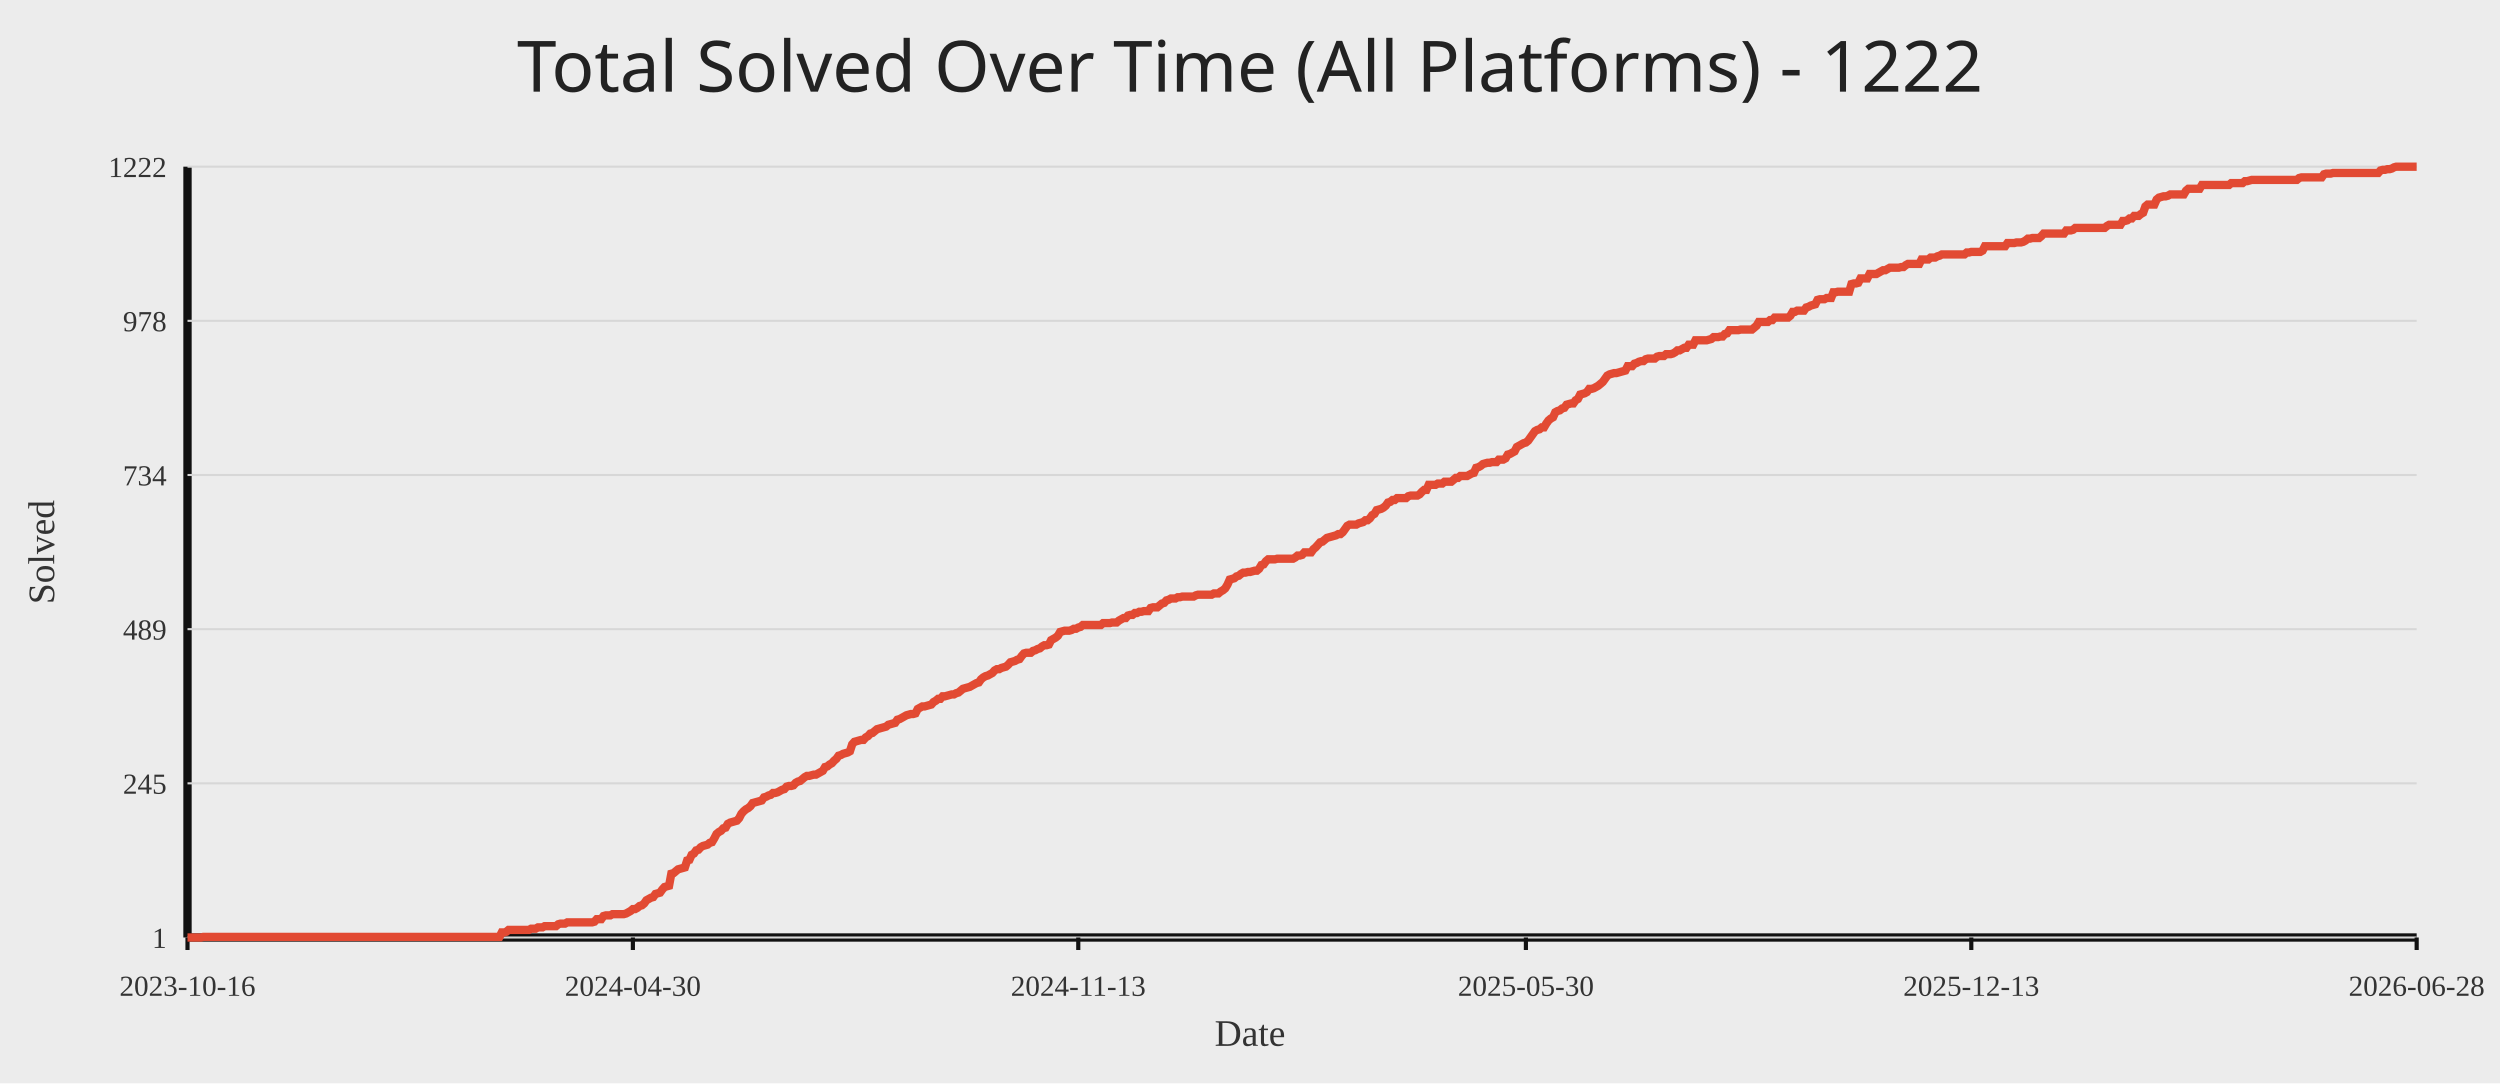
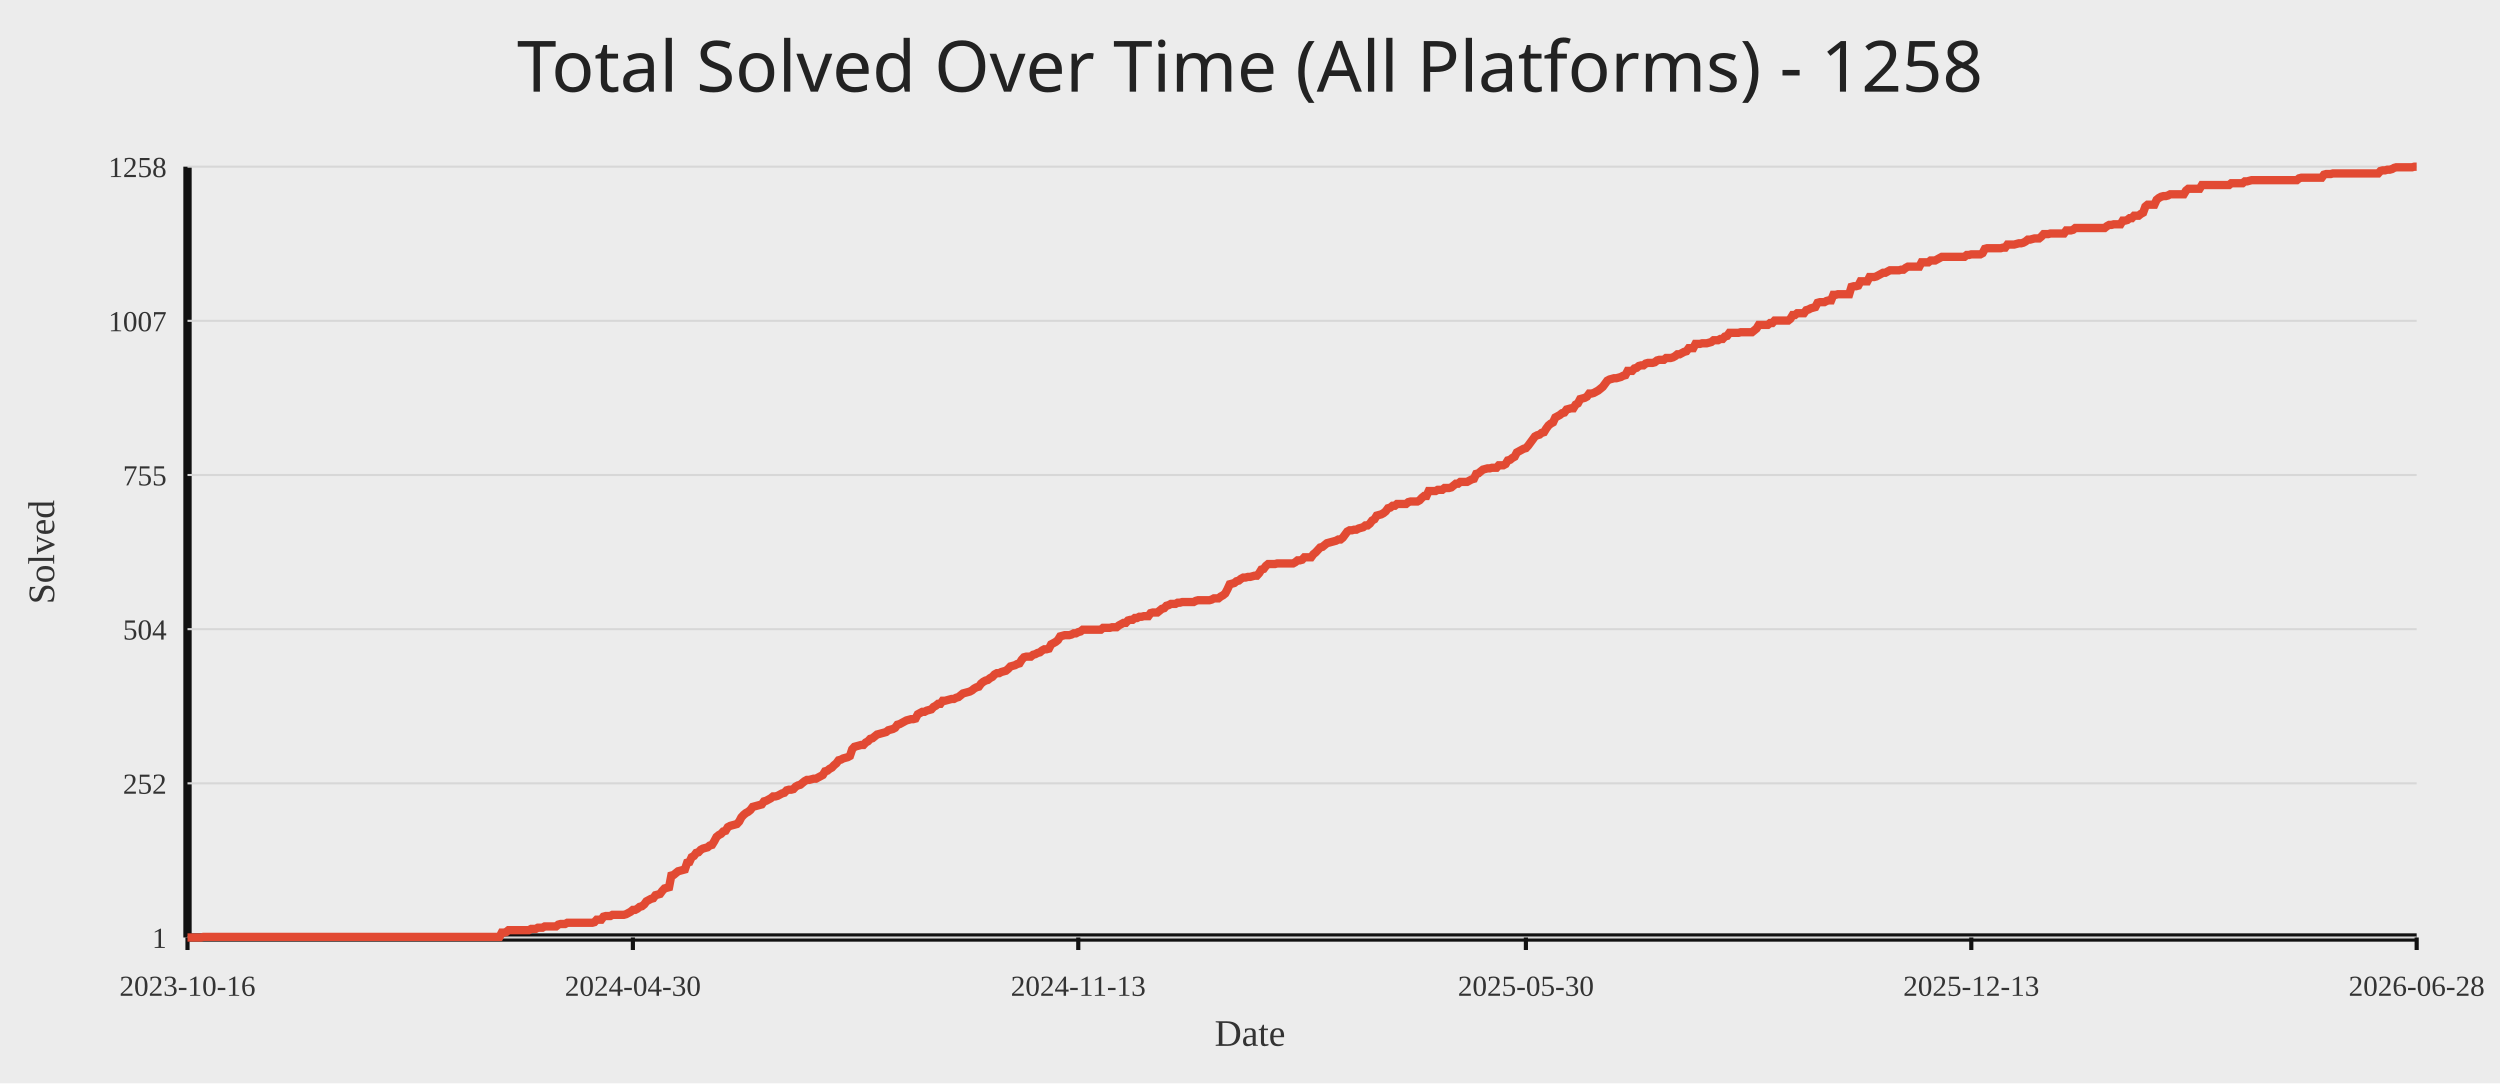
<svg xmlns="http://www.w3.org/2000/svg" width="1200" height="520">
  <rect width="100%" height="100%" fill="#ececec" />
-   <text x="50%" y="44" text-anchor="middle" fill="#222" font-size="34" font-family="Comic Sans MS, Segoe UI">Total Solved Over Time (All Platforms) - 1222</text>
+   <text x="50%" y="44" text-anchor="middle" fill="#222" font-size="34" font-family="Comic Sans MS, Segoe UI">Total Solved Over Time (All Platforms) - 1258</text>
  <line x1="90" y1="450" x2="1160" y2="450" stroke="#111" stroke-width="4" />
  <line x1="90" y1="80" x2="90" y2="450" stroke="#111" stroke-width="4" />
  <line x1="90" y1="450.00" x2="1160" y2="450.00" stroke="#d7d7d7" stroke-width="1" />
  <text x="80" y="455.00" text-anchor="end" fill="#333" font-size="14">1</text>
  <line x1="90" y1="376.00" x2="1160" y2="376.00" stroke="#d7d7d7" stroke-width="1" />
-   <text x="80" y="381.00" text-anchor="end" fill="#333" font-size="14">245</text>
+   <text x="80" y="381.00" text-anchor="end" fill="#333" font-size="14">252</text>
  <line x1="90" y1="302.00" x2="1160" y2="302.00" stroke="#d7d7d7" stroke-width="1" />
-   <text x="80" y="307.00" text-anchor="end" fill="#333" font-size="14">489</text>
+   <text x="80" y="307.00" text-anchor="end" fill="#333" font-size="14">504</text>
  <line x1="90" y1="228.00" x2="1160" y2="228.00" stroke="#d7d7d7" stroke-width="1" />
-   <text x="80" y="233.00" text-anchor="end" fill="#333" font-size="14">734</text>
+   <text x="80" y="233.00" text-anchor="end" fill="#333" font-size="14">755</text>
  <line x1="90" y1="154.00" x2="1160" y2="154.00" stroke="#d7d7d7" stroke-width="1" />
-   <text x="80" y="159.00" text-anchor="end" fill="#333" font-size="14">978</text>
+   <text x="80" y="159.00" text-anchor="end" fill="#333" font-size="14">1007</text>
  <line x1="90" y1="80.00" x2="1160" y2="80.00" stroke="#d7d7d7" stroke-width="1" />
-   <text x="80" y="85.00" text-anchor="end" fill="#333" font-size="14">1222</text>
+   <text x="80" y="85.00" text-anchor="end" fill="#333" font-size="14">1258</text>
  <line x1="90.00" y1="450" x2="90.00" y2="456" stroke="#111" stroke-width="2" />
  <text x="90.00" y="478" text-anchor="middle" fill="#333" font-size="14">2023-10-16</text>
  <line x1="303.78" y1="450" x2="303.78" y2="456" stroke="#111" stroke-width="2" />
  <text x="303.78" y="478" text-anchor="middle" fill="#333" font-size="14">2024-04-30</text>
  <line x1="517.57" y1="450" x2="517.57" y2="456" stroke="#111" stroke-width="2" />
  <text x="517.57" y="478" text-anchor="middle" fill="#333" font-size="14">2024-11-13</text>
  <line x1="732.43" y1="450" x2="732.43" y2="456" stroke="#111" stroke-width="2" />
  <text x="732.43" y="478" text-anchor="middle" fill="#333" font-size="14">2025-05-30</text>
  <line x1="946.22" y1="450" x2="946.22" y2="456" stroke="#111" stroke-width="2" />
  <text x="946.22" y="478" text-anchor="middle" fill="#333" font-size="14">2025-12-13</text>
  <line x1="1160.00" y1="450" x2="1160.00" y2="456" stroke="#111" stroke-width="2" />
  <text x="1160.00" y="478" text-anchor="middle" fill="#333" font-size="14">2026-06-28</text>
-   <polyline fill="none" stroke="#e24a33" stroke-width="4" points="90.00,450.00 91.09,450.00 92.17,450.00 93.26,450.00 94.34,450.00 95.43,450.00 96.51,450.00 97.60,449.70 98.68,449.70 99.77,449.70 100.85,449.70 101.94,449.70 103.02,449.70 104.11,449.70 105.19,449.70 106.28,449.70 107.36,449.70 108.45,449.70 109.53,449.70 110.62,449.70 111.70,449.70 112.79,449.70 113.87,449.70 114.96,449.70 116.04,449.70 117.13,449.70 118.22,449.70 119.30,449.70 120.39,449.70 121.47,449.70 122.56,449.70 123.64,449.70 124.73,449.70 125.81,449.70 126.90,449.70 127.98,449.70 129.07,449.70 130.15,449.70 131.24,449.70 132.32,449.70 133.41,449.70 134.49,449.70 135.58,449.70 136.66,449.70 137.75,449.70 138.83,449.70 139.92,449.70 141.00,449.70 142.09,449.70 143.17,449.70 144.26,449.70 145.34,449.70 146.43,449.70 147.52,449.70 148.60,449.70 149.69,449.70 150.77,449.70 151.86,449.70 152.94,449.70 154.03,449.70 155.11,449.70 156.20,449.70 157.28,449.70 158.37,449.70 159.45,449.70 160.54,449.70 161.62,449.70 162.71,449.70 163.79,449.70 164.88,449.70 165.96,449.70 167.05,449.70 168.13,449.70 169.22,449.70 170.30,449.70 171.39,449.70 172.47,449.70 173.56,449.70 174.65,449.70 175.73,449.70 176.82,449.70 177.90,449.70 178.99,449.70 180.07,449.70 181.16,449.70 182.24,449.70 183.33,449.70 184.41,449.70 185.50,449.70 186.58,449.70 187.67,449.70 188.75,449.70 189.84,449.70 190.92,449.70 192.01,449.70 193.09,449.70 194.18,449.70 195.26,449.70 196.35,449.70 197.43,449.70 198.52,449.70 199.60,449.70 200.69,449.70 201.77,449.70 202.86,449.70 203.95,449.70 205.03,449.70 206.12,449.70 207.20,449.70 208.29,449.70 209.37,449.70 210.46,449.70 211.54,449.70 212.63,449.70 213.71,449.70 214.80,449.70 215.88,449.70 216.97,449.70 218.05,449.70 219.14,449.70 220.22,449.70 221.31,449.70 222.39,449.70 223.48,449.70 224.56,449.70 225.65,449.70 226.73,449.70 227.82,449.70 228.90,449.70 229.99,449.70 231.08,449.70 232.16,449.70 233.25,449.70 234.33,449.70 235.42,449.70 236.50,449.70 237.59,449.70 238.67,449.70 239.76,449.70 240.84,447.58 241.93,447.58 243.01,447.27 244.10,446.36 245.18,446.36 246.27,446.36 247.35,446.36 248.44,446.36 249.52,446.36 250.61,446.36 251.69,446.36 252.78,446.36 253.86,446.36 254.95,445.76 256.03,445.76 257.12,445.76 258.20,445.15 259.29,445.15 260.38,445.15 261.46,444.55 262.55,444.55 263.63,444.55 264.72,444.55 265.80,444.55 266.89,444.55 267.97,443.64 269.06,443.33 270.14,443.33 271.23,443.33 272.31,442.73 273.40,442.73 274.48,442.73 275.57,442.73 276.65,442.73 277.74,442.73 278.82,442.73 279.91,442.73 280.99,442.73 282.08,442.73 283.16,442.73 284.25,442.73 285.33,442.42 286.42,441.21 287.51,441.21 288.59,441.21 289.68,439.70 290.76,439.39 291.85,439.39 292.93,439.39 294.02,438.79 295.10,438.79 296.19,438.79 297.27,438.79 298.36,438.79 299.44,438.79 300.53,438.48 301.61,437.88 302.70,437.27 303.78,436.36 304.87,436.36 305.95,435.76 307.04,434.85 308.12,434.55 309.21,433.64 310.29,432.12 311.38,431.52 312.46,430.91 313.55,430.61 314.63,429.09 315.72,428.79 316.81,428.48 317.89,426.97 318.98,425.76 320.06,425.45 321.15,425.15 322.23,419.39 323.32,419.09 324.40,418.18 325.49,417.27 326.57,416.97 327.66,416.67 328.74,416.36 329.83,413.03 330.91,412.73 332.00,410.30 333.08,409.70 334.17,408.18 335.25,407.88 336.34,406.67 337.42,406.06 338.51,405.76 339.59,405.45 340.68,404.55 341.76,404.24 342.85,402.42 343.94,400.30 345.02,399.39 346.11,398.79 347.19,397.58 348.28,397.27 349.36,395.45 350.45,394.85 351.53,394.55 352.62,394.24 353.70,393.94 354.79,392.73 355.87,390.61 356.96,389.39 358.04,388.48 359.13,387.88 360.21,386.97 361.30,385.45 362.38,385.15 363.47,384.85 364.55,384.55 365.64,384.24 366.72,382.73 367.81,382.42 368.89,381.82 369.98,381.52 371.06,380.61 372.15,380.61 373.24,380.30 374.32,379.70 375.41,379.09 376.49,378.79 377.58,377.58 378.66,377.27 379.75,377.27 380.83,376.97 381.92,375.76 383.00,375.15 384.09,374.85 385.17,373.94 386.26,373.03 387.34,372.42 388.43,372.42 389.51,372.12 390.60,371.82 391.68,371.82 392.77,371.21 393.85,370.61 394.94,370.00 396.02,368.18 397.11,367.88 398.19,366.97 399.28,366.36 400.37,365.15 401.45,364.24 402.54,362.73 403.62,362.42 404.71,361.82 405.79,361.52 406.88,361.21 407.96,360.61 409.05,357.27 410.13,356.06 411.22,355.76 412.30,355.45 413.39,355.15 414.47,355.15 415.56,353.94 416.64,353.33 417.73,352.12 418.81,351.82 419.90,350.91 420.98,350.00 422.07,349.70 423.15,349.39 424.24,349.09 425.32,348.79 426.41,347.88 427.49,347.58 428.58,347.27 429.67,346.97 430.75,345.45 431.84,345.15 432.92,344.55 434.01,343.94 435.09,343.33 436.18,343.03 437.26,342.73 438.35,342.73 439.43,342.42 440.52,340.30 441.60,339.70 442.69,339.09 443.77,339.09 444.86,338.79 445.94,338.48 447.03,338.18 448.11,336.97 449.20,336.36 450.28,335.45 451.37,335.45 452.45,334.24 453.54,334.24 454.62,333.94 455.71,333.64 456.80,333.33 457.88,333.33 458.97,332.73 460.05,332.42 461.14,331.52 462.22,330.61 463.31,330.30 464.39,330.00 465.48,329.70 466.56,329.09 467.65,328.48 468.73,327.88 469.82,327.58 470.90,326.06 471.99,325.15 473.07,324.55 474.16,324.24 475.24,323.64 476.33,323.03 477.41,321.82 478.50,321.21 479.58,321.21 480.67,320.61 481.75,320.30 482.84,320.00 483.92,319.09 485.01,317.88 486.10,317.58 487.18,317.27 488.27,316.67 489.35,316.36 490.44,314.85 491.52,313.64 492.61,313.33 493.69,313.33 494.78,313.33 495.86,312.42 496.95,312.12 498.03,311.52 499.12,311.21 500.20,310.30 501.29,309.70 502.37,309.70 503.46,309.39 504.54,307.27 505.63,306.67 506.71,306.06 507.80,305.15 508.88,303.33 509.97,303.03 511.05,302.73 512.14,302.73 513.23,302.73 514.31,302.42 515.40,301.82 516.48,301.82 517.57,301.21 518.65,300.91 519.74,300.00 520.82,300.00 521.91,300.00 522.99,300.00 524.08,300.00 525.16,300.00 526.25,300.00 527.33,300.00 528.42,300.00 529.50,299.09 530.59,299.09 531.67,299.09 532.76,299.09 533.84,298.79 534.93,298.79 536.01,298.79 537.10,297.88 538.18,297.27 539.27,296.67 540.35,296.67 541.44,295.45 542.53,295.15 543.61,295.15 544.70,294.24 545.78,294.24 546.87,293.64 547.95,293.64 549.04,293.33 550.12,293.33 551.21,293.33 552.29,291.82 553.38,291.52 554.46,291.52 555.55,291.52 556.63,290.61 557.72,289.70 558.80,289.39 559.89,288.18 560.97,287.88 562.06,287.27 563.14,287.27 564.23,287.27 565.31,286.67 566.40,286.67 567.48,286.36 568.57,286.36 569.66,286.36 570.74,286.36 571.83,286.36 572.91,286.36 574.00,285.76 575.08,285.45 576.17,285.45 577.25,285.45 578.34,285.45 579.42,285.45 580.51,285.45 581.59,285.45 582.68,284.85 583.76,284.85 584.85,284.85 585.93,283.94 587.02,283.33 588.10,282.42 589.19,280.61 590.27,278.18 591.36,277.88 592.44,277.58 593.53,276.67 594.61,276.36 595.70,275.45 596.78,274.85 597.87,274.85 598.96,274.55 600.04,274.55 601.13,274.24 602.21,273.94 603.30,273.94 604.38,273.03 605.47,271.21 606.55,270.91 607.64,269.39 608.72,268.48 609.81,268.48 610.89,268.48 611.98,268.48 613.06,268.18 614.15,268.18 615.23,268.18 616.32,268.18 617.40,268.18 618.49,268.18 619.57,268.18 620.66,268.18 621.74,267.58 622.83,266.67 623.91,266.67 625.00,266.36 626.09,265.15 627.17,265.15 628.26,265.15 629.34,265.15 630.43,263.64 631.51,262.73 632.60,261.52 633.68,260.30 634.77,260.00 635.85,259.09 636.94,258.18 638.02,257.88 639.11,257.58 640.19,257.27 641.28,256.97 642.36,256.36 643.45,256.36 644.53,255.45 645.62,253.94 646.70,252.42 647.79,251.82 648.87,251.82 649.96,251.82 651.04,251.82 652.13,251.21 653.22,250.91 654.30,250.61 655.39,249.70 656.47,249.70 657.56,248.79 658.64,247.27 659.73,246.67 660.81,244.85 661.90,244.55 662.98,244.24 664.07,243.64 665.15,242.73 666.24,241.21 667.32,240.91 668.41,240.00 669.49,240.00 670.58,239.09 671.66,239.09 672.75,239.09 673.83,239.09 674.92,239.09 676.00,238.18 677.09,237.88 678.17,237.88 679.26,237.88 680.34,237.88 681.43,237.27 682.52,236.06 683.60,235.15 684.69,235.15 685.77,232.73 686.86,232.73 687.94,232.73 689.03,232.73 690.11,232.12 691.20,232.12 692.28,232.12 693.37,231.21 694.45,231.21 695.54,231.21 696.62,231.21 697.71,230.30 698.79,229.39 699.88,229.39 700.96,228.48 702.05,228.48 703.13,228.48 704.22,228.48 705.30,227.88 706.39,227.27 707.47,226.97 708.56,224.55 709.65,224.24 710.73,223.64 711.82,222.73 712.90,222.42 713.99,222.12 715.07,222.12 716.16,221.82 717.24,221.82 718.33,221.82 719.41,220.61 720.50,220.61 721.58,220.61 722.67,220.00 723.75,218.18 724.84,217.88 725.92,217.27 727.01,216.67 728.09,214.55 729.18,213.94 730.26,213.33 731.35,212.73 732.43,212.42 733.52,211.52 734.60,210.00 735.69,208.48 736.77,206.97 737.86,206.36 738.95,206.06 740.03,205.15 741.12,205.15 742.20,203.33 743.29,201.82 744.37,200.91 745.46,200.30 746.54,197.88 747.63,197.27 748.71,196.97 749.80,196.06 750.88,195.76 751.97,194.24 753.05,193.94 754.14,193.64 755.22,193.64 756.31,192.12 757.39,191.52 758.48,189.39 759.56,189.09 760.65,188.79 761.73,188.18 762.82,186.67 763.90,186.67 764.99,186.36 766.08,185.76 767.16,185.15 768.25,184.24 769.33,183.33 770.42,181.82 771.50,180.30 772.59,179.70 773.67,179.39 774.76,179.09 775.84,179.09 776.93,178.79 778.01,178.48 779.10,178.18 780.18,177.88 781.27,175.76 782.35,175.76 783.44,175.76 784.52,174.55 785.61,174.24 786.69,173.64 787.78,173.33 788.86,173.33 789.95,172.42 791.03,172.12 792.12,172.12 793.20,172.12 794.29,172.12 795.38,171.21 796.46,170.91 797.55,170.91 798.63,170.91 799.72,170.00 800.80,170.00 801.89,170.00 802.97,169.70 804.06,169.09 805.14,168.18 806.23,168.18 807.31,167.58 808.40,166.97 809.48,166.97 810.57,165.45 811.65,165.45 812.74,165.45 813.82,163.33 814.91,163.33 815.99,163.33 817.08,163.33 818.16,163.33 819.25,163.33 820.33,163.03 821.42,162.73 822.51,161.82 823.59,161.82 824.68,161.82 825.76,161.52 826.85,161.52 827.93,160.30 829.02,160.00 830.10,158.48 831.19,158.48 832.27,158.48 833.36,158.48 834.44,158.48 835.53,158.18 836.61,158.18 837.70,158.18 838.78,158.18 839.87,158.18 840.95,158.18 842.04,157.27 843.12,156.36 844.21,154.55 845.29,154.55 846.38,154.55 847.46,154.55 848.55,154.55 849.63,153.64 850.72,153.64 851.81,152.42 852.89,152.42 853.98,152.42 855.06,152.42 856.15,152.42 857.23,152.42 858.32,152.42 859.40,151.52 860.49,149.70 861.57,149.70 862.66,149.09 863.74,149.09 864.83,149.09 865.91,149.09 867.00,147.58 868.08,147.27 869.17,146.67 870.25,146.36 871.34,146.06 872.42,143.94 873.51,143.64 874.59,143.64 875.68,143.64 876.76,143.03 877.85,143.03 878.94,143.03 880.02,140.30 881.11,140.30 882.19,140.00 883.28,140.00 884.36,140.00 885.45,140.00 886.53,140.00 887.62,140.00 888.70,136.36 889.79,136.06 890.87,136.06 891.96,135.76 893.04,133.64 894.13,133.64 895.21,133.64 896.30,133.64 897.38,131.52 898.47,131.52 899.55,131.52 900.64,131.52 901.72,130.91 902.81,130.30 903.89,129.70 904.98,129.70 906.06,129.09 907.15,128.48 908.24,128.48 909.32,128.48 910.41,128.48 911.49,128.48 912.58,128.18 913.66,128.18 914.75,127.27 915.83,126.67 916.92,126.67 918.00,126.67 919.09,126.67 920.17,126.67 921.26,126.67 922.34,124.55 923.43,124.55 924.51,124.55 925.60,124.55 926.68,123.64 927.77,123.64 928.85,123.64 929.94,123.03 931.02,122.73 932.11,122.12 933.19,122.12 934.28,122.12 935.37,122.12 936.45,122.12 937.54,122.12 938.62,122.12 939.71,122.12 940.79,122.12 941.88,122.12 942.96,122.12 944.05,121.21 945.13,121.21 946.22,120.91 947.30,120.91 948.39,120.91 949.47,120.91 950.56,120.91 951.64,120.30 952.73,118.18 953.81,118.18 954.90,118.18 955.98,118.18 957.07,118.18 958.15,118.18 959.24,118.18 960.32,118.18 961.41,118.18 962.49,118.18 963.58,116.67 964.67,116.67 965.75,116.67 966.84,116.67 967.92,116.36 969.01,116.36 970.09,116.36 971.18,116.06 972.26,115.45 973.35,114.55 974.43,114.55 975.52,114.24 976.60,114.24 977.69,114.24 978.77,114.24 979.86,113.33 980.94,112.12 982.03,112.12 983.11,112.12 984.20,112.12 985.28,112.12 986.37,112.12 987.45,112.12 988.54,112.12 989.62,112.12 990.71,112.12 991.80,110.61 992.88,110.61 993.97,110.61 995.05,110.30 996.14,109.39 997.22,109.39 998.31,109.39 999.39,109.39 1000.48,109.39 1001.56,109.39 1002.65,109.39 1003.73,109.39 1004.82,109.39 1005.90,109.39 1006.99,109.39 1008.07,109.39 1009.16,109.39 1010.24,109.39 1011.33,108.48 1012.41,107.88 1013.50,107.88 1014.58,107.88 1015.67,107.88 1016.75,107.88 1017.84,107.88 1018.92,106.06 1020.01,106.06 1021.10,105.76 1022.18,104.85 1023.27,104.85 1024.35,103.64 1025.44,103.64 1026.52,103.64 1027.61,102.73 1028.69,102.12 1029.78,99.09 1030.86,98.18 1031.95,98.18 1033.03,98.18 1034.12,98.18 1035.20,95.76 1036.29,94.85 1037.37,94.55 1038.46,94.24 1039.54,94.24 1040.63,93.94 1041.71,93.33 1042.80,93.33 1043.88,93.33 1044.97,93.33 1046.05,93.33 1047.14,93.33 1048.23,93.33 1049.31,91.52 1050.40,90.61 1051.48,90.61 1052.57,90.61 1053.65,90.61 1054.74,90.61 1055.82,90.61 1056.91,88.79 1057.99,88.79 1059.08,88.79 1060.16,88.79 1061.25,88.79 1062.33,88.79 1063.42,88.79 1064.50,88.79 1065.59,88.79 1066.67,88.79 1067.76,88.79 1068.84,88.79 1069.93,88.79 1071.01,87.88 1072.10,87.88 1073.18,87.88 1074.27,87.88 1075.35,87.88 1076.44,87.88 1077.53,86.97 1078.61,86.97 1079.70,86.67 1080.78,86.36 1081.87,86.36 1082.95,86.36 1084.04,86.36 1085.12,86.36 1086.21,86.36 1087.29,86.36 1088.38,86.36 1089.46,86.36 1090.55,86.36 1091.63,86.36 1092.72,86.36 1093.80,86.36 1094.89,86.36 1095.97,86.36 1097.06,86.36 1098.14,86.36 1099.23,86.36 1100.31,86.36 1101.40,86.36 1102.48,86.36 1103.57,85.45 1104.66,85.15 1105.74,85.15 1106.83,85.15 1107.91,85.15 1109.00,85.15 1110.08,85.15 1111.17,85.15 1112.25,85.15 1113.34,85.15 1114.42,85.15 1115.51,83.64 1116.59,83.33 1117.68,83.33 1118.76,83.33 1119.85,83.03 1120.93,83.03 1122.02,83.03 1123.10,83.03 1124.19,83.03 1125.27,83.03 1126.36,83.03 1127.44,83.03 1128.53,83.03 1129.61,83.03 1130.70,83.03 1131.78,83.03 1132.87,83.03 1133.96,83.03 1135.04,83.03 1136.13,83.03 1137.21,83.03 1138.30,83.03 1139.38,83.03 1140.47,83.03 1141.55,83.03 1142.64,81.82 1143.72,81.52 1144.81,81.52 1145.89,81.21 1146.98,81.21 1148.06,80.91 1149.15,80.30 1150.23,80.00 1151.32,80.00 1152.40,80.00 1153.49,80.00 1154.57,80.00 1155.66,80.00 1156.74,80.00 1157.83,80.00 1158.91,80.00 1160.00,80.00" />
+   <polyline fill="none" stroke="#e24a33" stroke-width="4" points="90.00,450.00 91.09,450.00 92.17,450.00 93.26,450.00 94.34,450.00 95.43,450.00 96.51,450.00 97.60,449.71 98.68,449.71 99.77,449.71 100.85,449.71 101.94,449.71 103.02,449.71 104.11,449.71 105.19,449.71 106.28,449.71 107.36,449.71 108.45,449.71 109.53,449.71 110.62,449.71 111.70,449.71 112.79,449.71 113.87,449.71 114.96,449.71 116.04,449.71 117.13,449.71 118.22,449.71 119.30,449.71 120.39,449.71 121.47,449.71 122.56,449.71 123.64,449.71 124.73,449.71 125.81,449.71 126.90,449.71 127.98,449.71 129.07,449.71 130.15,449.71 131.24,449.71 132.32,449.71 133.41,449.71 134.49,449.71 135.58,449.71 136.66,449.71 137.75,449.71 138.83,449.71 139.92,449.71 141.00,449.71 142.09,449.71 143.17,449.71 144.26,449.71 145.34,449.71 146.43,449.71 147.52,449.71 148.60,449.71 149.69,449.71 150.77,449.71 151.86,449.71 152.94,449.71 154.03,449.71 155.11,449.71 156.20,449.71 157.28,449.71 158.37,449.71 159.45,449.71 160.54,449.71 161.62,449.71 162.71,449.71 163.79,449.71 164.88,449.71 165.96,449.71 167.05,449.71 168.13,449.71 169.22,449.71 170.30,449.71 171.39,449.71 172.47,449.71 173.56,449.71 174.65,449.71 175.73,449.71 176.82,449.71 177.90,449.71 178.99,449.71 180.07,449.71 181.16,449.71 182.24,449.71 183.33,449.71 184.41,449.71 185.50,449.71 186.58,449.71 187.67,449.71 188.75,449.71 189.84,449.71 190.92,449.71 192.01,449.71 193.09,449.71 194.18,449.71 195.26,449.71 196.35,449.71 197.43,449.71 198.52,449.71 199.60,449.71 200.69,449.71 201.77,449.71 202.86,449.71 203.95,449.71 205.03,449.71 206.12,449.71 207.20,449.71 208.29,449.71 209.37,449.71 210.46,449.71 211.54,449.71 212.63,449.71 213.71,449.71 214.80,449.71 215.88,449.71 216.97,449.71 218.05,449.71 219.14,449.71 220.22,449.71 221.31,449.71 222.39,449.71 223.48,449.71 224.56,449.71 225.65,449.71 226.73,449.71 227.82,449.71 228.90,449.71 229.99,449.71 231.08,449.71 232.16,449.71 233.25,449.71 234.33,449.71 235.42,449.71 236.50,449.71 237.59,449.71 238.67,449.71 239.76,449.71 240.84,447.65 241.93,447.65 243.01,447.35 244.10,446.47 245.18,446.47 246.27,446.47 247.35,446.47 248.44,446.47 249.52,446.47 250.61,446.47 251.69,446.47 252.78,446.47 253.86,446.47 254.95,445.88 256.03,445.88 257.12,445.88 258.20,445.29 259.29,445.29 260.38,445.29 261.46,444.70 262.55,444.70 263.63,444.70 264.72,444.70 265.80,444.70 266.89,444.70 267.97,443.82 269.06,443.52 270.14,443.52 271.23,443.52 272.31,442.94 273.40,442.94 274.48,442.94 275.57,442.94 276.65,442.94 277.74,442.94 278.82,442.94 279.91,442.94 280.99,442.94 282.08,442.94 283.16,442.94 284.25,442.94 285.33,442.64 286.42,441.46 287.51,441.46 288.59,441.46 289.68,439.99 290.76,439.70 291.85,439.70 292.93,439.70 294.02,439.11 295.10,439.11 296.19,439.11 297.27,439.11 298.36,439.11 299.44,439.11 300.53,438.81 301.61,438.23 302.70,437.64 303.78,436.75 304.87,436.75 305.95,436.17 307.04,435.28 308.12,434.99 309.21,434.11 310.29,432.63 311.38,432.04 312.46,431.46 313.55,431.16 314.63,429.69 315.72,429.40 316.81,429.10 317.89,427.63 318.98,426.45 320.06,426.16 321.15,425.86 322.23,420.27 323.32,419.98 324.40,419.09 325.49,418.21 326.57,417.92 327.66,417.62 328.74,417.33 329.83,414.09 330.91,413.79 332.00,411.44 333.08,410.85 334.17,409.38 335.25,409.09 336.34,407.91 337.42,407.32 338.51,407.02 339.59,406.73 340.68,405.85 341.76,405.55 342.85,403.79 343.94,401.73 345.02,400.84 346.11,400.25 347.19,399.08 348.28,398.78 349.36,397.02 350.45,396.43 351.53,396.13 352.62,395.84 353.70,395.54 354.79,394.37 355.87,392.31 356.96,391.13 358.04,390.25 359.13,389.66 360.21,388.77 361.30,387.30 362.38,387.01 363.47,386.71 364.55,386.42 365.64,386.13 366.72,384.65 367.81,384.36 368.89,383.77 369.98,383.18 371.06,382.30 372.15,382.30 373.24,382.00 374.32,381.42 375.41,380.83 376.49,380.53 377.58,379.36 378.66,379.06 379.75,379.06 380.83,378.77 381.92,377.59 383.00,377.00 384.09,376.71 385.17,375.82 386.26,374.94 387.34,374.35 388.43,374.35 389.51,374.06 390.60,373.76 391.68,373.76 392.77,373.17 393.85,372.59 394.94,372.00 396.02,370.23 397.11,369.94 398.19,369.05 399.28,368.46 400.37,367.29 401.45,366.40 402.54,364.93 403.62,364.64 404.71,364.05 405.79,363.75 406.88,363.46 407.96,362.87 409.05,359.63 410.13,358.46 411.22,358.16 412.30,357.87 413.39,357.57 414.47,357.57 415.56,356.40 416.64,355.81 417.73,354.63 418.81,354.34 419.90,353.45 420.98,352.57 422.07,352.28 423.15,351.98 424.24,351.69 425.32,351.39 426.41,350.51 427.49,350.21 428.58,349.92 429.67,349.33 430.75,347.86 431.84,347.57 432.92,346.98 434.01,346.39 435.09,345.80 436.18,345.51 437.26,345.21 438.35,345.21 439.43,344.92 440.52,342.86 441.60,342.27 442.69,341.68 443.77,341.68 444.86,341.09 445.94,340.80 447.03,340.50 448.11,339.32 449.20,338.74 450.28,337.85 451.37,337.85 452.45,336.38 453.54,336.38 454.62,336.09 455.71,335.79 456.80,335.50 457.88,335.50 458.97,334.91 460.05,334.61 461.14,333.73 462.22,332.85 463.31,332.55 464.39,332.26 465.48,331.96 466.56,331.38 467.65,330.49 468.73,329.90 469.82,329.61 470.90,328.14 471.99,327.26 473.07,326.67 474.16,326.37 475.24,325.49 476.33,324.90 477.41,323.72 478.50,323.13 479.58,323.13 480.67,322.55 481.75,322.25 482.84,321.96 483.92,321.07 485.01,319.90 486.10,319.60 487.18,319.31 488.27,318.72 489.35,318.42 490.44,316.66 491.52,315.48 492.61,315.19 493.69,315.19 494.78,315.19 495.86,314.30 496.95,314.01 498.03,313.42 499.12,313.13 500.20,312.24 501.29,311.65 502.37,311.65 503.46,311.36 504.54,309.30 505.63,308.71 506.71,308.12 507.80,307.24 508.88,305.47 509.97,305.18 511.05,304.88 512.14,304.88 513.23,304.88 514.31,304.59 515.40,304.00 516.48,304.00 517.57,303.41 518.65,303.12 519.74,302.24 520.82,302.24 521.91,302.24 522.99,302.24 524.08,302.24 525.16,302.24 526.25,302.24 527.33,302.24 528.42,302.24 529.50,301.35 530.59,301.35 531.67,301.35 532.76,301.35 533.84,301.06 534.93,301.06 536.01,301.06 537.10,300.18 538.18,299.59 539.27,299.00 540.35,299.00 541.44,297.82 542.53,297.53 543.61,297.53 544.70,296.64 545.78,296.64 546.87,296.05 547.95,296.05 549.04,295.76 550.12,295.76 551.21,295.76 552.29,294.29 553.38,293.99 554.46,293.99 555.55,293.99 556.63,293.11 557.72,292.23 558.80,291.93 559.89,290.76 560.97,290.46 562.06,289.87 563.14,289.87 564.23,289.87 565.31,289.28 566.40,289.28 567.48,288.99 568.57,288.99 569.66,288.99 570.74,288.99 571.83,288.99 572.91,288.99 574.00,288.40 575.08,288.11 576.17,288.11 577.25,288.11 578.34,288.11 579.42,288.11 580.51,288.11 581.59,287.81 582.68,287.22 583.76,287.22 584.85,287.22 585.93,286.34 587.02,285.75 588.10,284.87 589.19,282.81 590.27,280.45 591.36,280.16 592.44,279.86 593.53,278.98 594.61,278.69 595.70,277.80 596.78,277.22 597.87,277.22 598.96,276.92 600.04,276.92 601.13,276.63 602.21,276.33 603.30,276.33 604.38,275.16 605.47,273.39 606.55,273.09 607.64,271.62 608.72,270.74 609.81,270.74 610.89,270.74 611.98,270.74 613.06,270.45 614.15,270.45 615.23,270.45 616.32,270.45 617.40,270.45 618.49,270.45 619.57,270.45 620.66,270.45 621.74,269.86 622.83,268.97 623.91,268.97 625.00,268.68 626.09,267.50 627.17,267.50 628.26,267.50 629.34,267.50 630.43,266.03 631.51,265.15 632.60,263.97 633.68,262.79 634.77,262.50 635.85,261.61 636.94,260.73 638.02,260.44 639.11,260.14 640.19,259.85 641.28,259.55 642.36,258.97 643.45,258.97 644.53,258.08 645.62,256.61 646.70,255.14 647.79,254.55 648.87,254.55 649.96,254.26 651.04,254.26 652.13,253.67 653.22,253.37 654.30,253.08 655.39,252.20 656.47,252.20 657.56,251.31 658.64,249.84 659.73,249.25 660.81,247.49 661.90,247.19 662.98,246.90 664.07,246.31 665.15,245.43 666.24,243.95 667.32,243.66 668.41,242.78 669.49,242.78 670.58,241.89 671.66,241.89 672.75,241.89 673.83,241.89 674.92,241.89 676.00,241.01 677.09,240.72 678.17,240.72 679.26,240.72 680.34,240.72 681.43,240.13 682.52,238.95 683.60,238.07 684.69,238.07 685.77,235.71 686.86,235.71 687.94,235.71 689.03,235.71 690.11,235.12 691.20,235.12 692.28,235.12 693.37,234.24 694.45,234.24 695.54,234.24 696.62,233.95 697.71,233.06 698.79,232.18 699.88,232.18 700.96,231.30 702.05,231.30 703.13,231.30 704.22,231.30 705.30,230.71 706.39,230.12 707.47,229.82 708.56,227.47 709.65,227.18 710.73,226.29 711.82,225.41 712.90,225.12 713.99,224.82 715.07,224.82 716.16,224.53 717.24,224.53 718.33,224.53 719.41,223.35 720.50,223.35 721.58,223.35 722.67,222.76 723.75,220.99 724.84,220.70 725.92,219.82 727.01,219.23 728.09,217.17 729.18,216.58 730.26,215.99 731.35,215.40 732.43,215.11 733.52,213.93 734.60,212.46 735.69,210.99 736.77,209.51 737.86,208.93 738.95,208.63 740.03,207.75 741.12,207.45 742.20,205.69 743.29,204.22 744.37,203.33 745.46,202.74 746.54,200.39 747.63,199.80 748.71,199.21 749.80,198.33 750.88,198.04 751.97,196.56 753.05,196.27 754.14,195.97 755.22,195.97 756.31,194.21 757.39,193.62 758.48,191.56 759.56,191.26 760.65,190.97 761.73,190.38 762.82,188.91 763.90,188.91 764.99,188.62 766.08,188.03 767.16,187.44 768.25,186.56 769.33,185.67 770.42,184.20 771.50,182.73 772.59,182.14 773.67,181.85 774.76,181.55 775.84,181.55 776.93,181.26 778.01,180.96 779.10,180.37 780.18,180.08 781.27,178.02 782.35,178.02 783.44,178.02 784.52,176.84 785.61,176.55 786.69,175.66 787.78,175.37 788.86,175.37 789.95,174.49 791.03,174.19 792.12,174.19 793.20,174.19 794.29,173.90 795.38,173.02 796.46,172.72 797.55,172.72 798.63,172.72 799.72,171.84 800.80,171.84 801.89,171.84 802.97,171.54 804.06,170.95 805.14,170.07 806.23,170.07 807.31,169.48 808.40,168.89 809.48,168.60 810.57,167.13 811.65,167.13 812.74,167.13 813.82,165.07 814.91,165.07 815.99,165.07 817.08,164.77 818.16,164.77 819.25,164.77 820.33,164.48 821.42,164.18 822.51,163.30 823.59,163.30 824.68,163.30 825.76,162.71 826.85,162.71 827.93,161.54 829.02,161.24 830.10,159.77 831.19,159.77 832.27,159.77 833.36,159.77 834.44,159.77 835.53,159.47 836.61,159.47 837.70,159.47 838.78,159.47 839.87,159.47 840.95,159.47 842.04,158.59 843.12,157.71 844.21,155.94 845.29,155.94 846.38,155.94 847.46,155.94 848.55,155.94 849.63,155.06 850.72,155.06 851.81,153.88 852.89,153.88 853.98,153.88 855.06,153.88 856.15,153.88 857.23,153.88 858.32,153.88 859.40,153.00 860.49,151.23 861.57,151.23 862.66,150.35 863.74,150.35 864.83,150.35 865.91,150.35 867.00,148.88 868.08,148.58 869.17,148.00 870.25,147.70 871.34,147.41 872.42,145.35 873.51,145.05 874.59,145.05 875.68,145.05 876.76,144.46 877.85,144.17 878.94,144.17 880.02,141.52 881.11,141.52 882.19,141.23 883.28,141.23 884.36,141.23 885.45,141.23 886.53,141.23 887.62,141.23 888.70,137.69 889.79,137.40 890.87,137.40 891.96,137.10 893.04,135.04 894.13,135.04 895.21,135.04 896.30,135.04 897.38,132.98 898.47,132.98 899.55,132.98 900.64,132.69 901.72,132.10 902.81,131.51 903.89,130.92 904.98,130.92 906.06,130.33 907.15,129.75 908.24,129.75 909.32,129.75 910.41,129.75 911.49,129.75 912.58,129.45 913.66,129.45 914.75,128.57 915.83,127.98 916.92,127.98 918.00,127.98 919.09,127.98 920.17,127.98 921.26,127.98 922.34,125.92 923.43,125.92 924.51,125.92 925.60,125.92 926.68,125.04 927.77,125.04 928.85,125.04 929.94,124.45 931.02,123.86 932.11,123.27 933.19,123.27 934.28,123.27 935.37,123.27 936.45,123.27 937.54,123.27 938.62,123.27 939.71,123.27 940.79,123.27 941.88,123.27 942.96,123.27 944.05,122.39 945.13,122.39 946.22,122.09 947.30,122.09 948.39,122.09 949.47,122.09 950.56,122.09 951.64,121.50 952.73,119.44 953.81,119.15 954.90,119.15 955.98,119.15 957.07,119.15 958.15,119.15 959.24,119.15 960.32,119.15 961.41,118.85 962.49,118.85 963.58,117.38 964.67,117.38 965.75,117.38 966.84,117.38 967.92,117.09 969.01,116.79 970.09,116.79 971.18,116.50 972.26,115.91 973.35,115.03 974.43,115.03 975.52,114.73 976.60,114.44 977.69,114.44 978.77,114.44 979.86,113.56 980.94,112.38 982.03,112.38 983.11,112.38 984.20,112.08 985.28,112.08 986.37,112.08 987.45,112.08 988.54,112.08 989.62,112.08 990.71,112.08 991.80,110.61 992.88,110.61 993.97,110.61 995.05,110.32 996.14,109.44 997.22,109.44 998.31,109.44 999.39,109.44 1000.48,109.44 1001.56,109.44 1002.65,109.44 1003.73,109.44 1004.82,109.44 1005.90,109.44 1006.99,109.44 1008.07,109.44 1009.16,109.44 1010.24,109.44 1011.33,108.55 1012.41,107.96 1013.50,107.96 1014.58,107.67 1015.67,107.67 1016.75,107.67 1017.84,107.67 1018.92,105.90 1020.01,105.90 1021.10,105.61 1022.18,104.73 1023.27,104.73 1024.35,103.55 1025.44,103.55 1026.52,103.55 1027.61,102.67 1028.69,102.08 1029.78,99.13 1030.86,98.25 1031.95,98.25 1033.03,98.25 1034.12,98.25 1035.20,95.89 1036.29,95.01 1037.37,94.42 1038.46,94.13 1039.54,94.13 1040.63,93.83 1041.71,93.25 1042.80,93.25 1043.88,93.25 1044.97,93.25 1046.05,93.25 1047.14,93.25 1048.23,93.25 1049.31,91.48 1050.40,90.60 1051.48,90.60 1052.57,90.60 1053.65,90.60 1054.74,90.60 1055.82,90.60 1056.91,88.83 1057.99,88.83 1059.08,88.83 1060.16,88.83 1061.25,88.83 1062.33,88.83 1063.42,88.83 1064.50,88.83 1065.59,88.83 1066.67,88.83 1067.76,88.83 1068.84,88.83 1069.93,88.83 1071.01,87.95 1072.10,87.95 1073.18,87.95 1074.27,87.95 1075.35,87.95 1076.44,87.95 1077.53,87.06 1078.61,87.06 1079.70,86.77 1080.78,86.48 1081.87,86.48 1082.95,86.48 1084.04,86.48 1085.12,86.48 1086.21,86.48 1087.29,86.48 1088.38,86.48 1089.46,86.48 1090.55,86.48 1091.63,86.48 1092.72,86.48 1093.80,86.48 1094.89,86.48 1095.97,86.48 1097.06,86.48 1098.14,86.48 1099.23,86.48 1100.31,86.48 1101.40,86.48 1102.48,86.48 1103.57,85.59 1104.66,85.30 1105.74,85.30 1106.83,85.30 1107.91,85.30 1109.00,85.30 1110.08,85.30 1111.17,85.30 1112.25,85.30 1113.34,85.30 1114.42,85.30 1115.51,83.83 1116.59,83.53 1117.68,83.53 1118.76,83.53 1119.85,83.24 1120.93,83.24 1122.02,83.24 1123.10,83.24 1124.19,83.24 1125.27,83.24 1126.36,83.24 1127.44,83.24 1128.53,83.24 1129.61,83.24 1130.70,83.24 1131.78,83.24 1132.87,83.24 1133.96,83.24 1135.04,83.24 1136.13,83.24 1137.21,83.24 1138.30,83.24 1139.38,83.24 1140.47,83.24 1141.55,83.24 1142.64,82.06 1143.72,81.77 1144.81,81.77 1145.89,81.47 1146.98,81.47 1148.06,81.18 1149.15,80.59 1150.23,80.29 1151.32,80.29 1152.40,80.29 1153.49,80.29 1154.57,80.29 1155.66,80.29 1156.74,80.29 1157.83,80.29 1158.91,80.00 1160.00,80.00" />
  <text x="50%" y="502" text-anchor="middle" fill="#333" font-size="18">Date</text>
  <text x="26" y="265.00" transform="rotate(-90 26 265.00)" text-anchor="middle" fill="#333" font-size="18">Solved</text>
</svg>
